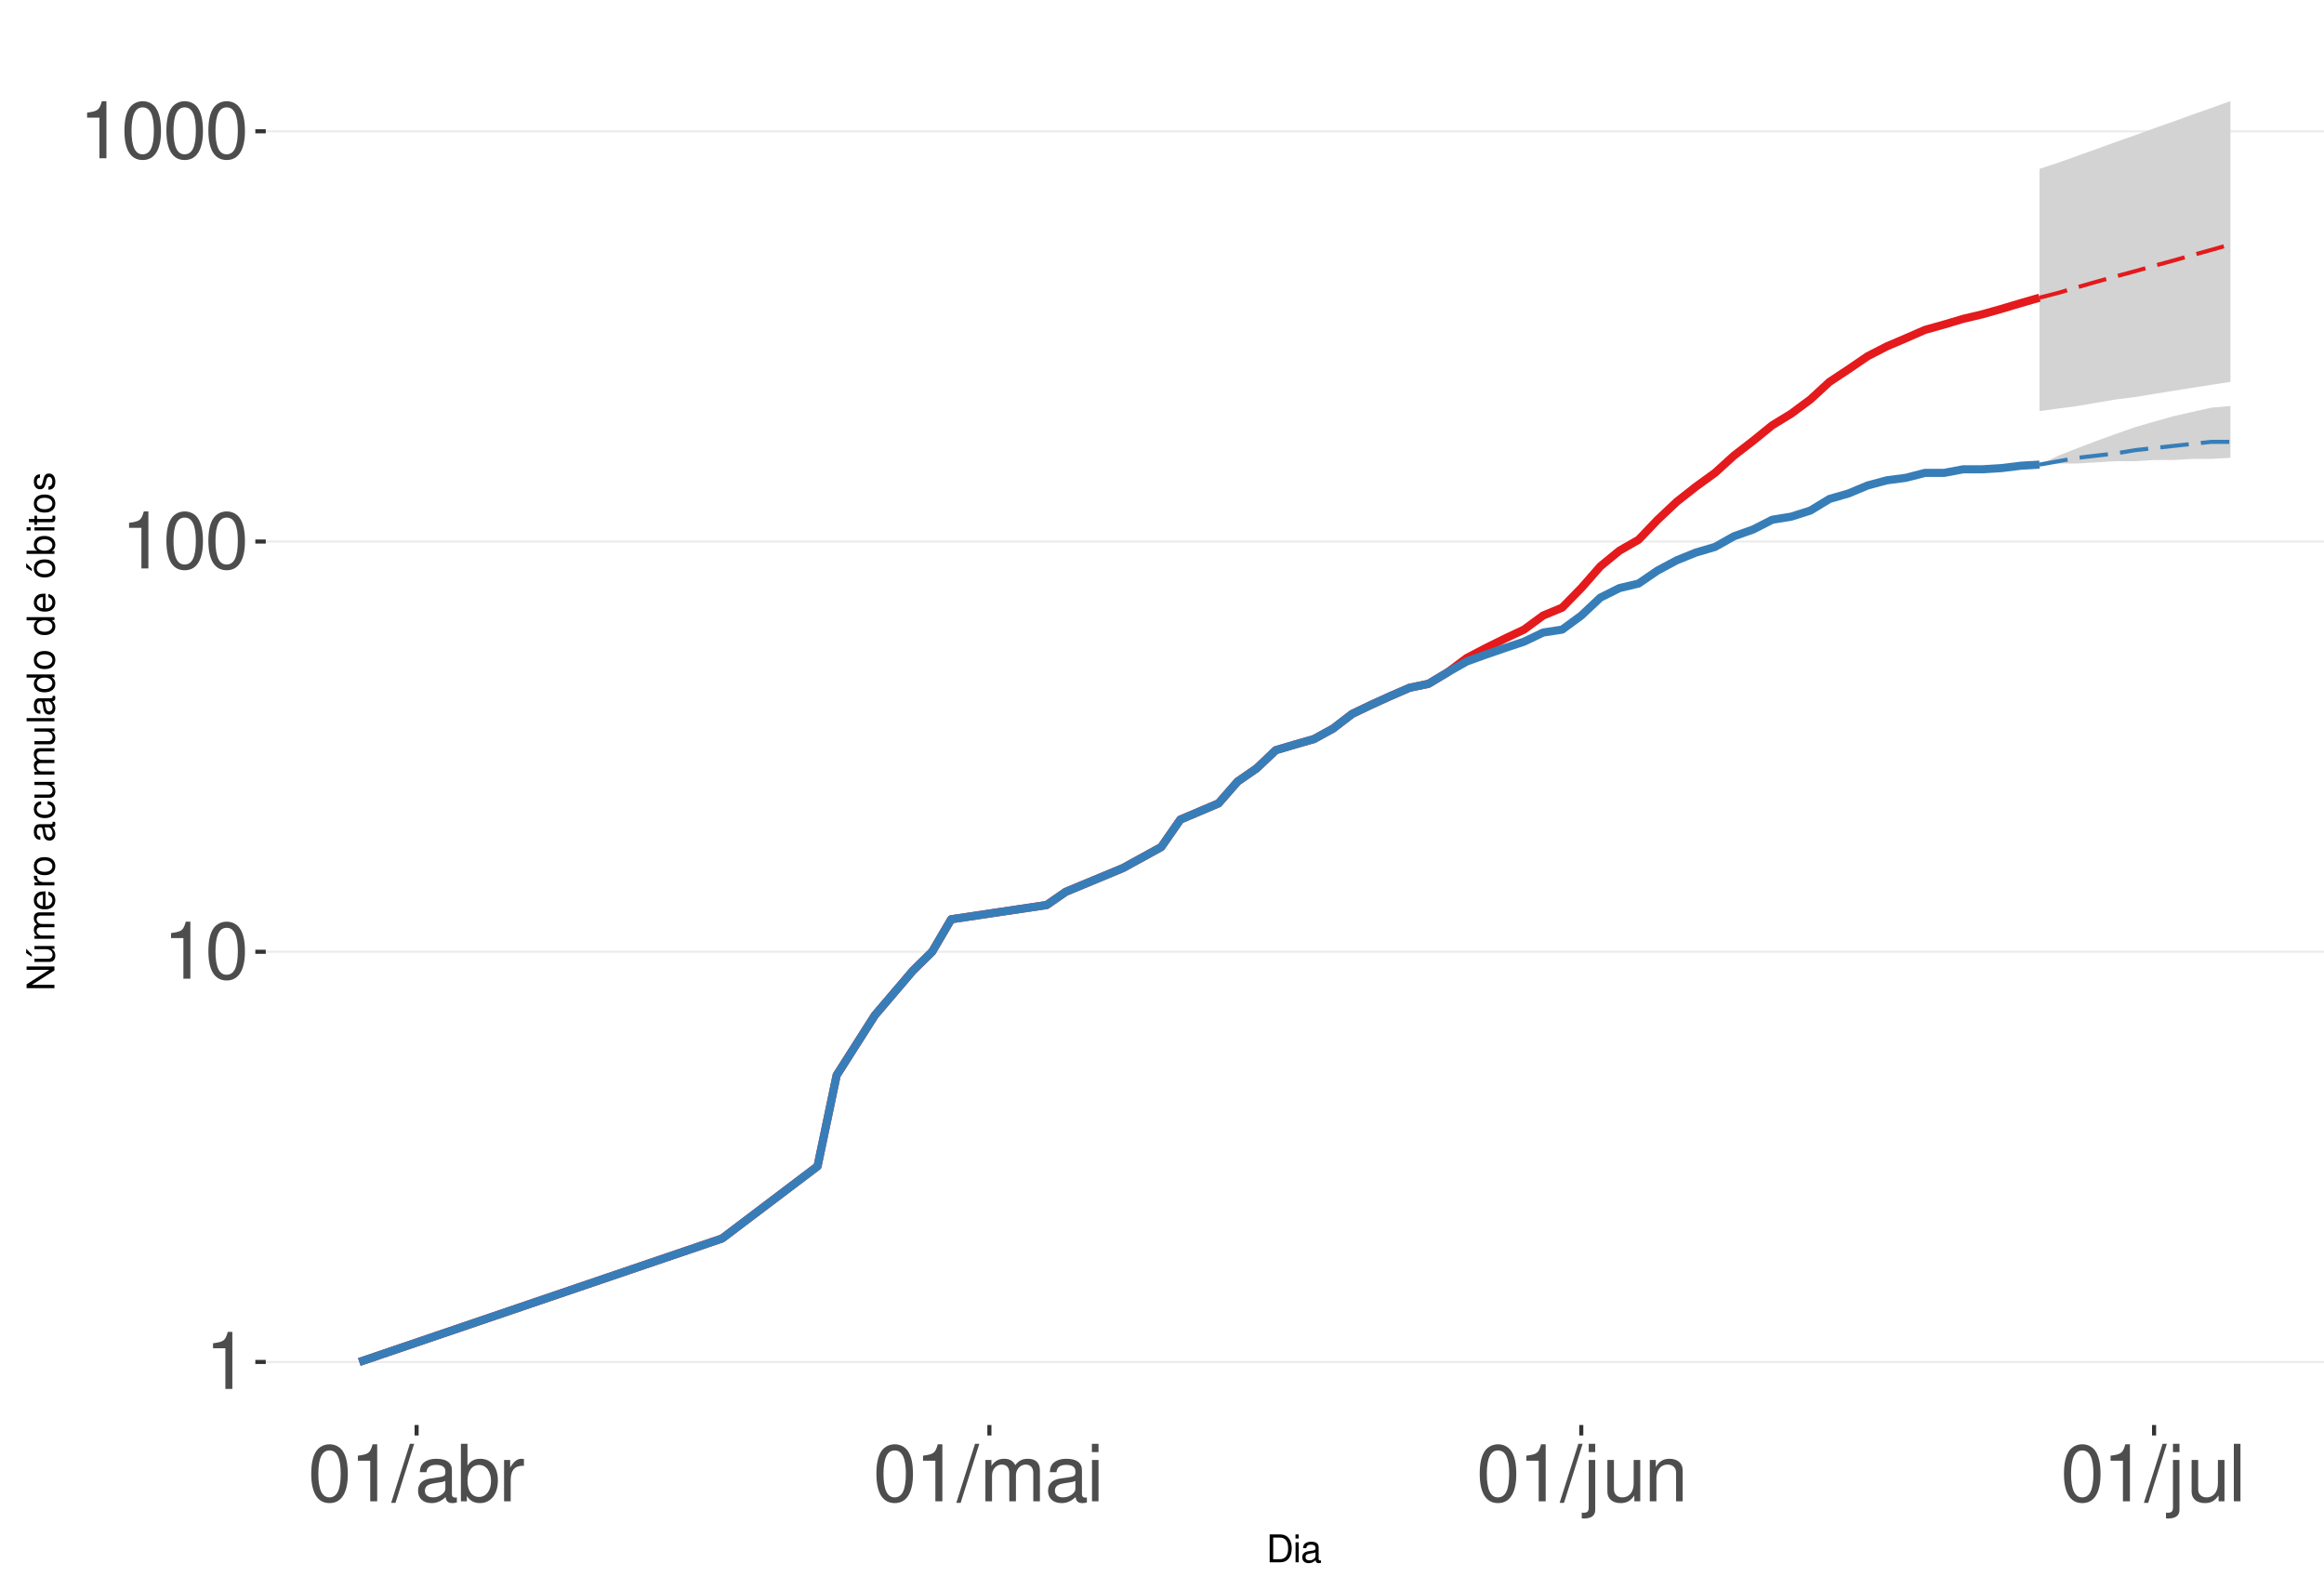
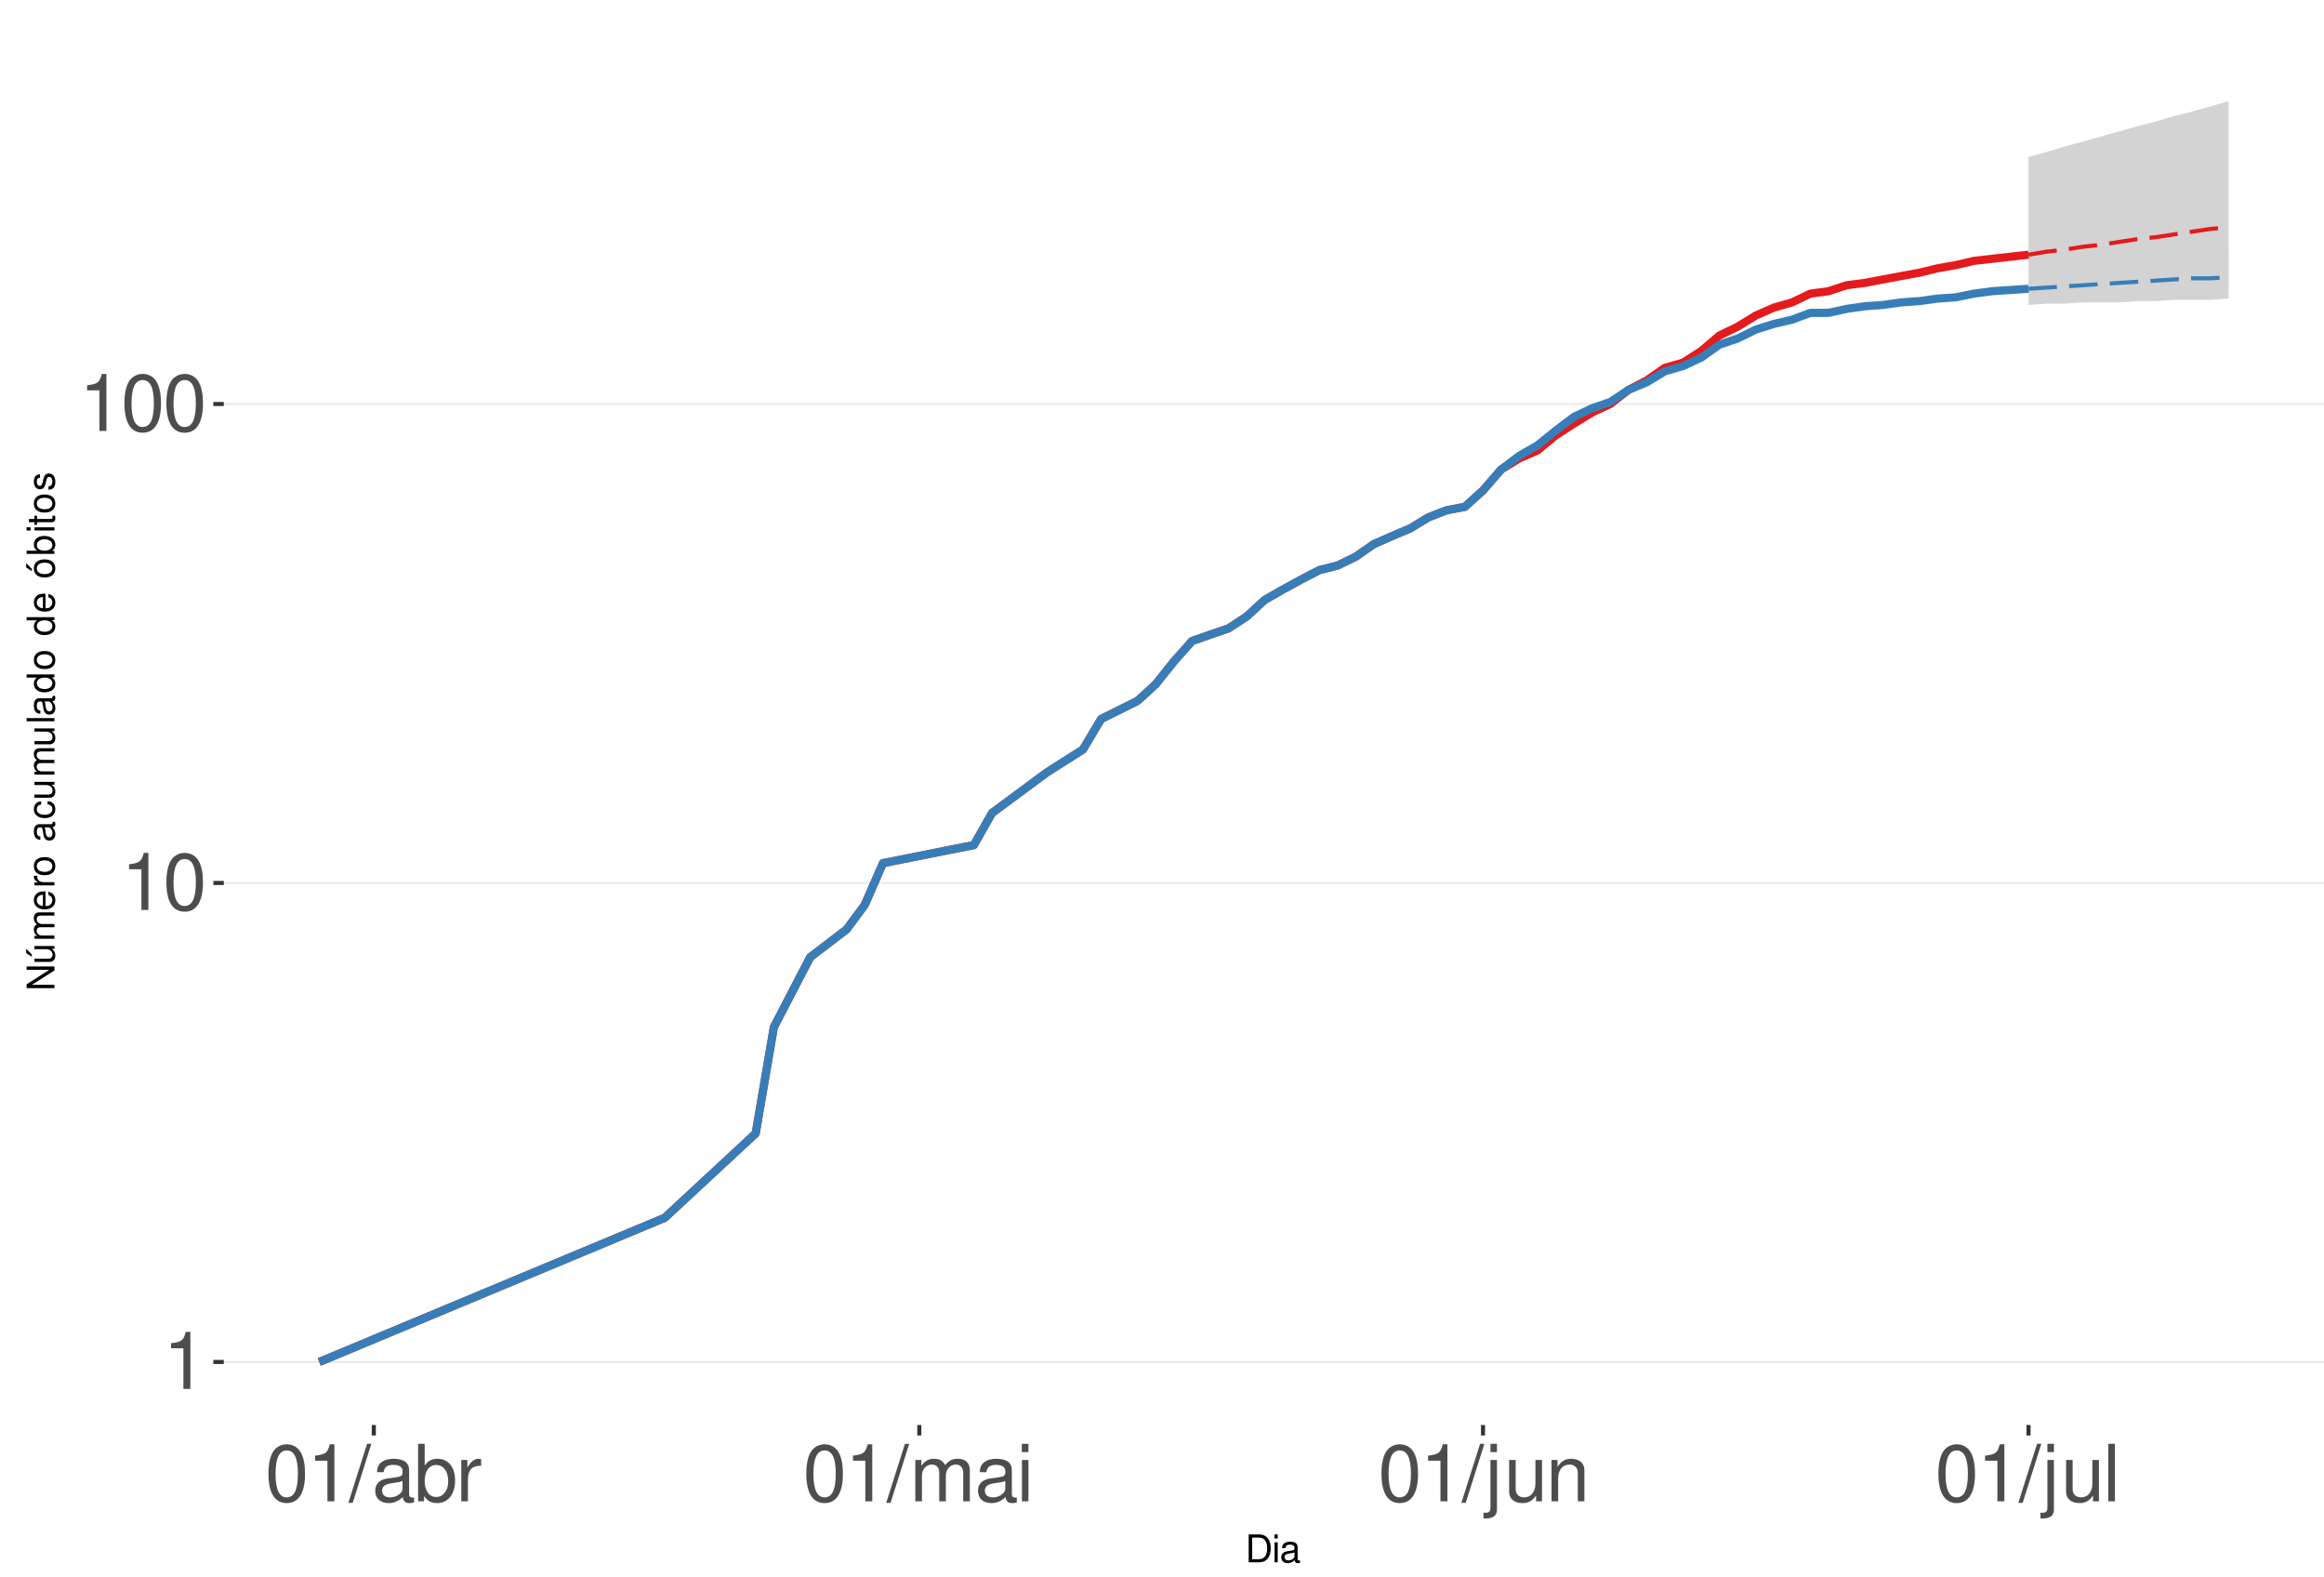
<svg xmlns="http://www.w3.org/2000/svg" xmlns:xlink="http://www.w3.org/1999/xlink" width="609pt" height="413pt" viewBox="0 0 609 413" version="1.1">
  <defs>
    <g>
      <symbol overflow="visible" id="glyph0-0">
        <path style="stroke:none;" d="" />
      </symbol>
      <symbol overflow="visible" id="glyph0-1">
        <path style="stroke:none;" d="M 5.344 -10.641 L 5.344 0 L 7.172 0 L 7.172 -14.938 L 5.969 -14.938 C 5.328 -12.641 4.922 -12.328 2.109 -11.953 L 2.109 -10.641 Z M 5.344 -10.641 " />
      </symbol>
      <symbol overflow="visible" id="glyph0-2">
        <path style="stroke:none;" d="M 5.688 -14.938 C 4.312 -14.938 3.078 -14.312 2.312 -13.297 C 1.359 -11.984 0.891 -10 0.891 -7.234 C 0.891 -2.188 2.547 0.469 5.688 0.469 C 8.781 0.469 10.469 -2.188 10.469 -7.109 C 10.469 -10 10.016 -11.938 9.047 -13.297 C 8.281 -14.328 7.062 -14.938 5.688 -14.938 Z M 5.688 -13.328 C 7.641 -13.328 8.609 -11.312 8.609 -7.266 C 8.609 -3.016 7.656 -1.031 5.641 -1.031 C 3.719 -1.031 2.75 -3.094 2.75 -7.203 C 2.75 -11.312 3.719 -13.328 5.688 -13.328 Z M 5.688 -13.328 " />
      </symbol>
      <symbol overflow="visible" id="glyph0-3">
        <path style="stroke:none;" d="M 4.734 -15.062 L -0.172 0.406 L 0.969 0.406 L 5.859 -15.062 Z M 4.734 -15.062 " />
      </symbol>
      <symbol overflow="visible" id="glyph0-4">
        <path style="stroke:none;" d="M 11.047 -1.016 C 10.859 -0.969 10.781 -0.969 10.672 -0.969 C 10.078 -0.969 9.75 -1.281 9.75 -1.812 L 9.75 -8.188 C 9.75 -10.094 8.344 -11.141 5.688 -11.141 C 4.094 -11.141 2.828 -10.672 2.094 -9.875 C 1.594 -9.312 1.391 -8.703 1.344 -7.625 L 3.078 -7.625 C 3.219 -8.938 4 -9.547 5.625 -9.547 C 7.188 -9.547 8.031 -8.969 8.031 -7.938 L 8.031 -7.484 C 8.016 -6.734 7.641 -6.469 6.234 -6.281 C 3.797 -5.969 3.422 -5.891 2.766 -5.625 C 1.516 -5.078 0.875 -4.125 0.875 -2.734 C 0.875 -0.766 2.234 0.469 4.422 0.469 C 5.781 0.469 6.875 0 8.094 -1.109 C 8.219 0 8.766 0.469 9.875 0.469 C 10.25 0.469 10.469 0.438 11.047 0.297 Z M 8.031 -3.406 C 8.031 -2.828 7.875 -2.484 7.359 -2 C 6.656 -1.359 5.797 -1.031 4.797 -1.031 C 3.453 -1.031 2.672 -1.672 2.672 -2.766 C 2.672 -3.906 3.406 -4.484 5.266 -4.75 C 7.109 -5 7.453 -5.078 8.031 -5.344 Z M 8.031 -3.406 " />
      </symbol>
      <symbol overflow="visible" id="glyph0-5">
        <path style="stroke:none;" d="M 1.109 -15.062 L 1.109 0 L 2.672 0 L 2.672 -1.391 C 3.484 -0.125 4.578 0.469 6.094 0.469 C 8.938 0.469 10.797 -1.859 10.797 -5.453 C 10.797 -8.969 9.047 -11.141 6.172 -11.141 C 4.688 -11.141 3.641 -10.578 2.828 -9.359 L 2.828 -15.062 Z M 5.844 -9.516 C 7.766 -9.516 9 -7.844 9 -5.266 C 9 -2.812 7.719 -1.141 5.844 -1.141 C 4 -1.141 2.828 -2.781 2.828 -5.328 C 2.828 -7.875 4 -9.516 5.844 -9.516 Z M 5.844 -9.516 " />
      </symbol>
      <symbol overflow="visible" id="glyph0-6">
        <path style="stroke:none;" d="M 1.422 -10.828 L 1.422 0 L 3.156 0 L 3.156 -5.625 C 3.188 -8.219 4.25 -9.375 6.625 -9.312 L 6.625 -11.078 C 6.344 -11.109 6.172 -11.141 5.969 -11.141 C 4.859 -11.141 4 -10.469 3.016 -8.859 L 3.016 -10.828 Z M 1.422 -10.828 " />
      </symbol>
      <symbol overflow="visible" id="glyph0-7">
        <path style="stroke:none;" d="M 1.453 -10.828 L 1.453 0 L 3.188 0 L 3.188 -6.797 C 3.188 -8.359 4.312 -9.625 5.719 -9.625 C 7 -9.625 7.719 -8.844 7.719 -7.453 L 7.719 0 L 9.453 0 L 9.453 -6.797 C 9.453 -8.359 10.594 -9.625 12 -9.625 C 13.266 -9.625 14 -8.812 14 -7.453 L 14 0 L 15.734 0 L 15.734 -8.125 C 15.734 -10.062 14.625 -11.141 12.594 -11.141 C 11.156 -11.141 10.281 -10.703 9.281 -9.484 C 8.641 -10.641 7.766 -11.141 6.359 -11.141 C 4.922 -11.141 3.953 -10.594 3.031 -9.297 L 3.031 -10.828 Z M 1.453 -10.828 " />
      </symbol>
      <symbol overflow="visible" id="glyph0-8">
        <path style="stroke:none;" d="M 3.094 -10.828 L 1.391 -10.828 L 1.391 0 L 3.094 0 Z M 3.094 -15.062 L 1.359 -15.062 L 1.359 -12.891 L 3.094 -12.891 Z M 3.094 -15.062 " />
      </symbol>
      <symbol overflow="visible" id="glyph0-9">
        <path style="stroke:none;" d="M 1.453 -10.828 L 1.453 1.562 C 1.453 2.641 1.109 3 0.047 3 C -0.078 3 -0.141 3 -0.375 2.969 L -0.375 4.438 C -0.172 4.484 -0.062 4.5 0.203 4.5 C 2.141 4.5 3.156 3.734 3.156 2.25 L 3.156 -10.828 Z M 3.156 -15.062 L 1.453 -15.062 L 1.453 -12.891 L 3.156 -12.891 Z M 3.156 -15.062 " />
      </symbol>
      <symbol overflow="visible" id="glyph0-10">
        <path style="stroke:none;" d="M 9.953 0 L 9.953 -10.828 L 8.234 -10.828 L 8.234 -4.688 C 8.234 -2.484 7.078 -1.031 5.281 -1.031 C 3.922 -1.031 3.062 -1.859 3.062 -3.156 L 3.062 -10.828 L 1.344 -10.828 L 1.344 -2.484 C 1.344 -0.688 2.688 0.469 4.797 0.469 C 6.375 0.469 7.391 -0.078 8.406 -1.516 L 8.406 0 Z M 9.953 0 " />
      </symbol>
      <symbol overflow="visible" id="glyph0-11">
        <path style="stroke:none;" d="M 1.453 -10.828 L 1.453 0 L 3.188 0 L 3.188 -5.969 C 3.188 -8.188 4.344 -9.625 6.109 -9.625 C 7.484 -9.625 8.344 -8.797 8.344 -7.5 L 8.344 0 L 10.062 0 L 10.062 -8.188 C 10.062 -9.984 8.719 -11.141 6.625 -11.141 C 5.016 -11.141 3.984 -10.516 3.031 -9 L 3.031 -10.828 Z M 1.453 -10.828 " />
      </symbol>
      <symbol overflow="visible" id="glyph0-12">
        <path style="stroke:none;" d="M 3.141 -15.062 L 1.406 -15.062 L 1.406 0 L 3.141 0 Z M 3.141 -15.062 " />
      </symbol>
      <symbol overflow="visible" id="glyph1-0">
        <path style="stroke:none;" d="" />
      </symbol>
      <symbol overflow="visible" id="glyph1-1">
        <path style="stroke:none;" d="M 0.891 0 L 3.703 0 C 5.547 0 6.672 -1.375 6.672 -3.656 C 6.672 -5.906 5.547 -7.297 3.703 -7.297 L 0.891 -7.297 Z M 1.812 -0.812 L 1.812 -6.469 L 3.547 -6.469 C 4.984 -6.469 5.734 -5.5 5.734 -3.641 C 5.734 -1.797 4.984 -0.812 3.547 -0.812 Z M 1.812 -0.812 " />
      </symbol>
      <symbol overflow="visible" id="glyph1-2">
        <path style="stroke:none;" d="M 1.5 -5.234 L 0.672 -5.234 L 0.672 0 L 1.5 0 Z M 1.5 -7.297 L 0.656 -7.297 L 0.656 -6.234 L 1.5 -6.234 Z M 1.5 -7.297 " />
      </symbol>
      <symbol overflow="visible" id="glyph1-3">
        <path style="stroke:none;" d="M 5.344 -0.484 C 5.266 -0.469 5.219 -0.469 5.172 -0.469 C 4.875 -0.469 4.719 -0.625 4.719 -0.875 L 4.719 -3.953 C 4.719 -4.891 4.047 -5.391 2.75 -5.391 C 1.984 -5.391 1.375 -5.172 1.016 -4.781 C 0.766 -4.516 0.672 -4.203 0.656 -3.688 L 1.484 -3.688 C 1.562 -4.328 1.938 -4.625 2.719 -4.625 C 3.484 -4.625 3.891 -4.344 3.891 -3.844 L 3.891 -3.625 C 3.875 -3.266 3.703 -3.125 3.016 -3.047 C 1.844 -2.891 1.656 -2.844 1.344 -2.719 C 0.734 -2.453 0.422 -2 0.422 -1.312 C 0.422 -0.375 1.078 0.234 2.141 0.234 C 2.797 0.234 3.328 0 3.922 -0.547 C 3.984 0 4.234 0.234 4.781 0.234 C 4.953 0.234 5.062 0.203 5.344 0.141 Z M 3.891 -1.656 C 3.891 -1.375 3.812 -1.203 3.562 -0.969 C 3.219 -0.656 2.812 -0.5 2.312 -0.5 C 1.672 -0.5 1.297 -0.812 1.297 -1.344 C 1.297 -1.891 1.656 -2.172 2.547 -2.297 C 3.438 -2.422 3.609 -2.453 3.891 -2.594 Z M 3.891 -1.656 " />
      </symbol>
      <symbol overflow="visible" id="glyph2-0">
        <path style="stroke:none;" d="" />
      </symbol>
      <symbol overflow="visible" id="glyph2-1">
        <path style="stroke:none;" d="M -7.297 -6.453 L -7.297 -5.578 L -1.328 -5.578 L -7.297 -1.766 L -7.297 -0.766 L 0 -0.766 L 0 -1.641 L -5.906 -1.641 L 0 -5.406 L 0 -6.453 Z M -7.297 -6.453 " />
      </symbol>
      <symbol overflow="visible" id="glyph2-2">
        <path style="stroke:none;" d="M 0 -4.812 L -5.234 -4.812 L -5.234 -3.984 L -2.266 -3.984 C -1.203 -3.984 -0.5 -3.438 -0.5 -2.562 C -0.5 -1.906 -0.906 -1.484 -1.531 -1.484 L -5.234 -1.484 L -5.234 -0.656 L -1.203 -0.656 C -0.328 -0.656 0.234 -1.297 0.234 -2.312 C 0.234 -3.094 -0.047 -3.578 -0.734 -4.062 L 0 -4.062 Z M -7.406 -2.953 L -5.922 -2 L -5.922 -2.594 L -7.406 -4.094 Z M -7.406 -2.953 " />
      </symbol>
      <symbol overflow="visible" id="glyph2-3">
        <path style="stroke:none;" d="M -5.234 -0.703 L 0 -0.703 L 0 -1.547 L -3.297 -1.547 C -4.047 -1.547 -4.656 -2.094 -4.656 -2.766 C -4.656 -3.391 -4.281 -3.734 -3.609 -3.734 L 0 -3.734 L 0 -4.578 L -3.297 -4.578 C -4.047 -4.578 -4.656 -5.125 -4.656 -5.812 C -4.656 -6.422 -4.266 -6.781 -3.609 -6.781 L 0 -6.781 L 0 -7.625 L -3.938 -7.625 C -4.875 -7.625 -5.391 -7.078 -5.391 -6.094 C -5.391 -5.406 -5.188 -4.984 -4.594 -4.484 C -5.156 -4.188 -5.391 -3.766 -5.391 -3.078 C -5.391 -2.375 -5.125 -1.906 -4.5 -1.469 L -5.234 -1.469 Z M -5.234 -0.703 " />
      </symbol>
      <symbol overflow="visible" id="glyph2-4">
        <path style="stroke:none;" d="M -2.344 -5.125 C -3.141 -5.125 -3.625 -5.062 -4.016 -4.922 C -4.875 -4.578 -5.391 -3.781 -5.391 -2.797 C -5.391 -1.344 -4.281 -0.406 -2.547 -0.406 C -0.812 -0.406 0.234 -1.297 0.234 -2.781 C 0.234 -3.984 -0.453 -4.812 -1.594 -5.016 L -1.594 -4.188 C -0.906 -3.953 -0.547 -3.484 -0.547 -2.812 C -0.547 -2.281 -0.781 -1.828 -1.219 -1.547 C -1.516 -1.344 -1.812 -1.281 -2.344 -1.266 Z M -3.016 -1.297 C -3.984 -1.359 -4.625 -1.953 -4.625 -2.797 C -4.625 -3.641 -3.953 -4.234 -3.016 -4.234 Z M -3.016 -1.297 " />
      </symbol>
      <symbol overflow="visible" id="glyph2-5">
        <path style="stroke:none;" d="M -5.234 -0.688 L 0 -0.688 L 0 -1.531 L -2.719 -1.531 C -3.984 -1.547 -4.547 -2.062 -4.516 -3.203 L -5.359 -3.203 C -5.375 -3.062 -5.391 -2.984 -5.391 -2.891 C -5.391 -2.344 -5.062 -1.938 -4.297 -1.453 L -5.234 -1.453 Z M -5.234 -0.688 " />
      </symbol>
      <symbol overflow="visible" id="glyph2-6">
        <path style="stroke:none;" d="M -5.391 -2.719 C -5.391 -1.234 -4.344 -0.359 -2.578 -0.359 C -0.812 -0.359 0.234 -1.234 0.234 -2.734 C 0.234 -4.203 -0.812 -5.094 -2.547 -5.094 C -4.359 -5.094 -5.391 -4.234 -5.391 -2.719 Z M -4.625 -2.734 C -4.625 -3.672 -3.844 -4.234 -2.547 -4.234 C -1.312 -4.234 -0.547 -3.656 -0.547 -2.734 C -0.547 -1.797 -1.312 -1.234 -2.578 -1.234 C -3.844 -1.234 -4.625 -1.797 -4.625 -2.734 Z M -4.625 -2.734 " />
      </symbol>
      <symbol overflow="visible" id="glyph2-7">
        <path style="stroke:none;" d="" />
      </symbol>
      <symbol overflow="visible" id="glyph2-8">
        <path style="stroke:none;" d="M -0.484 -5.344 C -0.469 -5.266 -0.469 -5.219 -0.469 -5.172 C -0.469 -4.875 -0.625 -4.719 -0.875 -4.719 L -3.953 -4.719 C -4.891 -4.719 -5.391 -4.047 -5.391 -2.75 C -5.391 -1.984 -5.172 -1.375 -4.781 -1.016 C -4.516 -0.766 -4.203 -0.672 -3.688 -0.656 L -3.688 -1.484 C -4.328 -1.562 -4.625 -1.938 -4.625 -2.719 C -4.625 -3.484 -4.344 -3.891 -3.844 -3.891 L -3.625 -3.891 C -3.266 -3.875 -3.125 -3.703 -3.047 -3.016 C -2.891 -1.844 -2.844 -1.656 -2.719 -1.344 C -2.453 -0.734 -2 -0.422 -1.312 -0.422 C -0.375 -0.422 0.234 -1.078 0.234 -2.141 C 0.234 -2.797 0 -3.328 -0.547 -3.922 C 0 -3.984 0.234 -4.234 0.234 -4.781 C 0.234 -4.953 0.203 -5.062 0.141 -5.344 Z M -1.656 -3.891 C -1.375 -3.891 -1.203 -3.812 -0.969 -3.562 C -0.656 -3.219 -0.5 -2.812 -0.5 -2.312 C -0.5 -1.672 -0.812 -1.297 -1.344 -1.297 C -1.891 -1.297 -2.172 -1.656 -2.297 -2.547 C -2.422 -3.438 -2.453 -3.609 -2.594 -3.891 Z M -1.656 -3.891 " />
      </symbol>
      <symbol overflow="visible" id="glyph2-9">
        <path style="stroke:none;" d="M -3.484 -4.703 C -3.984 -4.672 -4.312 -4.562 -4.609 -4.359 C -5.094 -4 -5.391 -3.375 -5.391 -2.641 C -5.391 -1.219 -4.266 -0.312 -2.531 -0.312 C -0.844 -0.312 0.234 -1.203 0.234 -2.625 C 0.234 -3.875 -0.516 -4.672 -1.797 -4.766 L -1.797 -3.938 C -0.953 -3.797 -0.547 -3.359 -0.547 -2.656 C -0.547 -1.734 -1.297 -1.188 -2.531 -1.188 C -3.844 -1.188 -4.625 -1.719 -4.625 -2.625 C -4.625 -3.328 -4.203 -3.766 -3.484 -3.875 Z M -3.484 -4.703 " />
      </symbol>
      <symbol overflow="visible" id="glyph2-10">
        <path style="stroke:none;" d="M 0 -4.812 L -5.234 -4.812 L -5.234 -3.984 L -2.266 -3.984 C -1.203 -3.984 -0.5 -3.438 -0.5 -2.562 C -0.5 -1.906 -0.906 -1.484 -1.531 -1.484 L -5.234 -1.484 L -5.234 -0.656 L -1.203 -0.656 C -0.328 -0.656 0.234 -1.297 0.234 -2.312 C 0.234 -3.094 -0.047 -3.578 -0.734 -4.062 L 0 -4.062 Z M 0 -4.812 " />
      </symbol>
      <symbol overflow="visible" id="glyph2-11">
        <path style="stroke:none;" d="M -7.297 -1.516 L -7.297 -0.688 L 0 -0.688 L 0 -1.516 Z M -7.297 -1.516 " />
      </symbol>
      <symbol overflow="visible" id="glyph2-12">
        <path style="stroke:none;" d="M -7.297 -4.953 L -7.297 -4.125 L -4.578 -4.125 C -5.109 -3.766 -5.391 -3.203 -5.391 -2.516 C -5.391 -1.156 -4.297 -0.266 -2.625 -0.266 C -0.859 -0.266 0.234 -1.125 0.234 -2.547 C 0.234 -3.266 -0.047 -3.766 -0.688 -4.203 L 0 -4.203 L 0 -4.953 Z M -4.609 -2.656 C -4.609 -3.547 -3.812 -4.125 -2.562 -4.125 C -1.344 -4.125 -0.547 -3.547 -0.547 -2.656 C -0.547 -1.734 -1.359 -1.125 -2.578 -1.125 C -3.797 -1.125 -4.609 -1.734 -4.609 -2.656 Z M -4.609 -2.656 " />
      </symbol>
      <symbol overflow="visible" id="glyph2-13">
        <path style="stroke:none;" d="M -5.391 -2.719 C -5.391 -1.234 -4.344 -0.359 -2.578 -0.359 C -0.812 -0.359 0.234 -1.234 0.234 -2.734 C 0.234 -4.203 -0.812 -5.094 -2.547 -5.094 C -4.359 -5.094 -5.391 -4.234 -5.391 -2.719 Z M -4.625 -2.734 C -4.625 -3.672 -3.844 -4.234 -2.547 -4.234 C -1.312 -4.234 -0.547 -3.656 -0.547 -2.734 C -0.547 -1.797 -1.312 -1.234 -2.578 -1.234 C -3.844 -1.234 -4.625 -1.797 -4.625 -2.734 Z M -7.406 -2.984 L -5.922 -2.016 L -5.922 -2.625 L -7.406 -4.109 Z M -7.406 -2.984 " />
      </symbol>
      <symbol overflow="visible" id="glyph2-14">
        <path style="stroke:none;" d="M -7.297 -0.547 L 0 -0.547 L 0 -1.297 L -0.672 -1.297 C -0.062 -1.688 0.234 -2.219 0.234 -2.953 C 0.234 -4.328 -0.906 -5.234 -2.641 -5.234 C -4.344 -5.234 -5.391 -4.375 -5.391 -2.984 C -5.391 -2.266 -5.125 -1.766 -4.531 -1.375 L -7.297 -1.375 Z M -4.609 -2.828 C -4.609 -3.766 -3.797 -4.359 -2.547 -4.359 C -1.359 -4.359 -0.547 -3.734 -0.547 -2.828 C -0.547 -1.938 -1.344 -1.375 -2.578 -1.375 C -3.812 -1.375 -4.609 -1.938 -4.609 -2.828 Z M -4.609 -2.828 " />
      </symbol>
      <symbol overflow="visible" id="glyph2-15">
        <path style="stroke:none;" d="M -5.234 -1.5 L -5.234 -0.672 L 0 -0.672 L 0 -1.5 Z M -7.297 -1.5 L -7.297 -0.656 L -6.234 -0.656 L -6.234 -1.5 Z M -7.297 -1.5 " />
      </symbol>
      <symbol overflow="visible" id="glyph2-16">
        <path style="stroke:none;" d="M -5.234 -2.547 L -5.234 -1.688 L -6.688 -1.688 L -6.688 -0.844 L -5.234 -0.844 L -5.234 -0.141 L -4.562 -0.141 L -4.562 -0.844 L -0.594 -0.844 C -0.062 -0.844 0.234 -1.203 0.234 -1.859 C 0.234 -2.078 0.203 -2.266 0.156 -2.547 L -0.547 -2.547 C -0.516 -2.422 -0.5 -2.312 -0.5 -2.141 C -0.5 -1.781 -0.594 -1.688 -0.969 -1.688 L -4.562 -1.688 L -4.562 -2.547 Z M -5.234 -2.547 " />
      </symbol>
      <symbol overflow="visible" id="glyph2-17">
        <path style="stroke:none;" d="M -3.781 -4.375 C -4.812 -4.375 -5.391 -3.688 -5.391 -2.484 C -5.391 -1.266 -4.766 -0.469 -3.797 -0.469 C -2.969 -0.469 -2.578 -0.891 -2.281 -2.125 L -2.094 -2.906 C -1.953 -3.484 -1.734 -3.719 -1.375 -3.719 C -0.875 -3.719 -0.547 -3.234 -0.547 -2.5 C -0.547 -2.047 -0.672 -1.672 -0.891 -1.453 C -1.047 -1.328 -1.188 -1.266 -1.562 -1.219 L -1.562 -0.344 C -0.344 -0.375 0.234 -1.062 0.234 -2.438 C 0.234 -3.75 -0.422 -4.594 -1.438 -4.594 C -2.203 -4.594 -2.641 -4.156 -2.891 -3.109 L -3.078 -2.312 C -3.234 -1.625 -3.453 -1.344 -3.828 -1.344 C -4.312 -1.344 -4.625 -1.766 -4.625 -2.453 C -4.625 -3.125 -4.328 -3.484 -3.781 -3.5 Z M -3.781 -4.375 " />
      </symbol>
    </g>
    <clipPath id="clip1">
-       <path d="M 69.645 9.961 L 609 9.961 L 609 373.328 L 69.645 373.328 Z M 69.645 9.961 " />
+       <path d="M 58.645 9.961 L 609 9.961 L 609 373.328 L 58.645 373.328 Z M 58.645 9.961 " />
    </clipPath>
    <clipPath id="clip2">
-       <path d="M 69.645 356 L 609 356 L 609 358 L 69.645 358 Z M 69.645 356 " />
+       <path d="M 58.645 356 L 609 356 L 609 358 L 58.645 358 Z M 58.645 356 " />
    </clipPath>
    <clipPath id="clip3">
-       <path d="M 69.645 249 L 609 249 L 609 250 L 69.645 250 Z M 69.645 249 " />
+       <path d="M 58.645 231 L 609 231 L 609 232 L 58.645 232 Z M 58.645 231 " />
    </clipPath>
    <clipPath id="clip4">
-       <path d="M 69.645 141 L 609 141 L 609 143 L 69.645 143 Z M 69.645 141 " />
-     </clipPath>
-     <clipPath id="clip5">
-       <path d="M 69.645 34 L 609 34 L 609 35 L 69.645 35 Z M 69.645 34 " />
+       <path d="M 58.645 105 L 609 105 L 609 107 L 58.645 107 Z M 58.645 105 " />
    </clipPath>
  </defs>
  <g id="surface255">
    <rect x="0" y="0" width="609" height="413" style="fill:rgb(100%,100%,100%);fill-opacity:1;stroke:none;" />
    <rect x="0" y="0" width="609" height="413" style="fill:rgb(100%,100%,100%);fill-opacity:1;stroke:none;" />
    <path style="fill:none;stroke-width:1.067;stroke-linecap:round;stroke-linejoin:round;stroke:rgb(100%,100%,100%);stroke-opacity:1;stroke-miterlimit:10;" d="M 0 413 L 609 413 L 609 0 L 0 0 Z M 0 413 " />
    <g clip-path="url(#clip1)" clip-rule="nonzero">
-       <path style=" stroke:none;fill-rule:nonzero;fill:rgb(100%,100%,100%);fill-opacity:1;" d="M 69.645 373.328 L 609 373.328 L 609 9.961 L 69.645 9.961 Z M 69.645 373.328 " />
+       <path style=" stroke:none;fill-rule:nonzero;fill:rgb(100%,100%,100%);fill-opacity:1;" d="M 58.645 373.328 L 609 373.328 L 609 9.961 L 58.645 9.961 Z M 58.645 373.328 " />
    </g>
    <g clip-path="url(#clip2)" clip-rule="nonzero">
-       <path style="fill:none;stroke-width:0.533;stroke-linecap:butt;stroke-linejoin:round;stroke:rgb(92.157%,92.157%,92.157%);stroke-opacity:1;stroke-miterlimit:10;" d="M 69.645 356.812 L 609 356.812 " />
+       <path style="fill:none;stroke-width:0.533;stroke-linecap:butt;stroke-linejoin:round;stroke:rgb(92.157%,92.157%,92.157%);stroke-opacity:1;stroke-miterlimit:10;" d="M 58.645 356.812 L 609 356.812 " />
    </g>
    <g clip-path="url(#clip3)" clip-rule="nonzero">
-       <path style="fill:none;stroke-width:0.533;stroke-linecap:butt;stroke-linejoin:round;stroke:rgb(92.157%,92.157%,92.157%);stroke-opacity:1;stroke-miterlimit:10;" d="M 69.645 249.344 L 609 249.344 " />
+       <path style="fill:none;stroke-width:0.533;stroke-linecap:butt;stroke-linejoin:round;stroke:rgb(92.157%,92.157%,92.157%);stroke-opacity:1;stroke-miterlimit:10;" d="M 58.645 231.328 L 609 231.328 " />
    </g>
    <g clip-path="url(#clip4)" clip-rule="nonzero">
-       <path style="fill:none;stroke-width:0.533;stroke-linecap:butt;stroke-linejoin:round;stroke:rgb(92.157%,92.157%,92.157%);stroke-opacity:1;stroke-miterlimit:10;" d="M 69.645 141.871 L 609 141.871 " />
-     </g>
-     <g clip-path="url(#clip5)" clip-rule="nonzero">
-       <path style="fill:none;stroke-width:0.533;stroke-linecap:butt;stroke-linejoin:round;stroke:rgb(92.157%,92.157%,92.157%);stroke-opacity:1;stroke-miterlimit:10;" d="M 69.645 34.402 L 609 34.402 " />
-     </g>
-     <path style=" stroke:none;fill-rule:nonzero;fill:rgb(82.745%,82.745%,82.745%);fill-opacity:1;" d="M 534.449 44.238 L 539.453 42.594 L 544.457 40.793 L 549.461 39.008 L 554.465 37.191 L 559.469 35.441 L 564.469 33.613 L 569.473 31.859 L 574.477 30.039 L 579.48 28.285 L 584.484 26.48 L 584.484 100.047 L 579.48 100.816 L 574.477 101.598 L 569.473 102.391 L 564.469 103.199 L 559.469 104.023 L 554.465 104.648 L 549.461 105.496 L 544.457 106.363 L 539.453 107.02 L 534.449 107.691 Z M 534.449 44.238 " />
-     <path style=" stroke:none;fill-rule:nonzero;fill:rgb(82.745%,82.745%,82.745%);fill-opacity:1;" d="M 534.449 121.719 L 539.453 119.355 L 544.457 117.383 L 549.461 115.488 L 554.465 113.668 L 559.469 111.914 L 564.469 110.465 L 569.473 109.055 L 574.477 107.914 L 579.48 106.801 L 584.484 106.363 L 584.484 119.934 L 579.48 120.227 L 574.477 120.227 L 569.473 120.523 L 564.469 120.523 L 559.469 120.82 L 554.465 120.82 L 549.461 121.117 L 544.457 121.418 L 539.453 121.418 Z M 534.449 121.719 " />
-     <path style="fill:none;stroke-width:2.134;stroke-linecap:butt;stroke-linejoin:round;stroke:rgb(89.412%,10.196%,10.98%);stroke-opacity:1;stroke-miterlimit:10;" d="M 94.16 356.812 L 189.223 324.461 L 214.238 305.535 L 219.242 281.695 L 229.25 265.988 L 239.258 254.258 L 244.262 249.344 L 249.262 240.832 L 274.281 237.098 L 279.281 233.637 L 294.293 227.406 L 304.301 221.906 L 309.305 214.715 L 319.309 210.469 L 324.312 204.746 L 329.316 201.285 L 334.32 196.535 L 339.324 195.055 L 344.324 193.617 L 349.328 190.871 L 354.332 187.031 L 359.336 184.637 L 364.34 182.363 L 369.344 180.191 L 374.344 179.141 L 379.348 176.129 L 384.352 172.395 L 389.355 169.773 L 394.359 167.297 L 399.363 164.941 L 404.367 161.266 L 409.367 159.191 L 414.371 154.07 L 419.375 148.371 L 424.379 144.266 L 429.383 141.406 L 434.387 136.168 L 439.387 131.457 L 444.391 127.52 L 449.395 123.891 L 454.398 119.355 L 459.402 115.488 L 464.406 111.426 L 469.406 108.367 L 474.41 104.648 L 479.414 100.047 L 484.418 96.738 L 489.422 93.32 L 494.426 90.75 L 499.43 88.617 L 504.43 86.43 L 509.434 85.027 L 514.438 83.535 L 519.441 82.348 L 524.445 80.934 L 529.449 79.441 L 534.449 77.992 " />
-     <path style="fill:none;stroke-width:1.067;stroke-linecap:butt;stroke-linejoin:round;stroke:rgb(89.412%,10.196%,10.98%);stroke-opacity:1;stroke-dasharray:7.469,3.201;stroke-miterlimit:10;" d="M 534.449 77.992 L 539.453 76.703 L 544.457 75.227 L 549.461 73.793 L 554.465 72.402 L 559.469 71.055 L 564.469 69.641 L 569.473 68.273 L 574.477 66.848 L 579.48 65.465 L 584.484 64.035 " />
-     <path style="fill:none;stroke-width:2.134;stroke-linecap:butt;stroke-linejoin:round;stroke:rgb(21.569%,49.412%,72.157%);stroke-opacity:1;stroke-miterlimit:10;" d="M 94.16 356.812 L 189.223 324.461 L 214.238 305.535 L 219.242 281.695 L 229.25 265.988 L 239.258 254.258 L 244.262 249.344 L 249.262 240.832 L 274.281 237.098 L 279.281 233.637 L 294.293 227.406 L 304.301 221.906 L 309.305 214.715 L 319.309 210.469 L 324.312 204.746 L 329.316 201.285 L 334.32 196.535 L 339.324 195.055 L 344.324 193.617 L 349.328 190.871 L 354.332 187.031 L 359.336 184.637 L 364.34 182.363 L 369.344 180.191 L 374.344 179.141 L 379.348 176.129 L 384.352 173.301 L 389.355 171.504 L 394.359 169.773 L 399.363 168.109 L 404.367 165.715 L 409.367 164.941 L 414.371 161.266 L 419.375 156.562 L 424.379 154.07 L 429.383 152.875 L 434.387 149.457 L 439.387 146.789 L 444.391 144.762 L 449.395 143.293 L 454.398 140.492 L 459.402 138.715 L 464.406 136.168 L 469.406 135.348 L 474.41 133.754 L 479.414 130.715 L 484.418 129.27 L 489.422 127.18 L 494.426 125.836 L 499.43 125.18 L 504.43 123.891 L 509.434 123.891 L 514.438 122.949 L 519.441 122.949 L 524.445 122.637 L 529.449 122.023 L 534.449 121.719 " />
-     <path style="fill:none;stroke-width:1.067;stroke-linecap:butt;stroke-linejoin:round;stroke:rgb(21.569%,49.412%,72.157%);stroke-opacity:1;stroke-dasharray:7.469,3.201;stroke-miterlimit:10;" d="M 534.449 121.719 L 539.453 120.82 L 544.457 119.934 L 549.461 119.355 L 554.465 118.781 L 559.469 117.938 L 564.469 117.383 L 569.473 116.832 L 574.477 116.289 L 579.48 115.754 L 584.484 115.754 " />
-     <g style="fill:rgb(30.196%,30.196%,30.196%);fill-opacity:1;">
-       <use xlink:href="#glyph0-1" x="53.715" y="363.866" />
-     </g>
-     <g style="fill:rgb(30.196%,30.196%,30.196%);fill-opacity:1;">
-       <use xlink:href="#glyph0-1" x="42.715" y="256.397" />
-       <use xlink:href="#glyph0-2" x="53.715" y="256.397" />
-     </g>
-     <g style="fill:rgb(30.196%,30.196%,30.196%);fill-opacity:1;">
-       <use xlink:href="#glyph0-1" x="31.715" y="148.925" />
-       <use xlink:href="#glyph0-2" x="42.715" y="148.925" />
-       <use xlink:href="#glyph0-2" x="53.715" y="148.925" />
-     </g>
-     <g style="fill:rgb(30.196%,30.196%,30.196%);fill-opacity:1;">
-       <use xlink:href="#glyph0-1" x="20.715" y="41.456" />
-       <use xlink:href="#glyph0-2" x="31.715" y="41.456" />
-       <use xlink:href="#glyph0-2" x="42.715" y="41.456" />
-       <use xlink:href="#glyph0-2" x="53.715" y="41.456" />
-     </g>
-     <path style="fill:none;stroke-width:1.067;stroke-linecap:butt;stroke-linejoin:round;stroke:rgb(20%,20%,20%);stroke-opacity:1;stroke-miterlimit:10;" d="M 66.906 356.812 L 69.645 356.812 " />
-     <path style="fill:none;stroke-width:1.067;stroke-linecap:butt;stroke-linejoin:round;stroke:rgb(20%,20%,20%);stroke-opacity:1;stroke-miterlimit:10;" d="M 66.906 249.344 L 69.645 249.344 " />
-     <path style="fill:none;stroke-width:1.067;stroke-linecap:butt;stroke-linejoin:round;stroke:rgb(20%,20%,20%);stroke-opacity:1;stroke-miterlimit:10;" d="M 66.906 141.871 L 69.645 141.871 " />
-     <path style="fill:none;stroke-width:1.067;stroke-linecap:butt;stroke-linejoin:round;stroke:rgb(20%,20%,20%);stroke-opacity:1;stroke-miterlimit:10;" d="M 66.906 34.402 L 69.645 34.402 " />
-     <path style="fill:none;stroke-width:1.067;stroke-linecap:butt;stroke-linejoin:round;stroke:rgb(20%,20%,20%);stroke-opacity:1;stroke-miterlimit:10;" d="M 109.172 376.07 L 109.172 373.328 " />
-     <path style="fill:none;stroke-width:1.067;stroke-linecap:butt;stroke-linejoin:round;stroke:rgb(20%,20%,20%);stroke-opacity:1;stroke-miterlimit:10;" d="M 259.27 376.07 L 259.27 373.328 " />
-     <path style="fill:none;stroke-width:1.067;stroke-linecap:butt;stroke-linejoin:round;stroke:rgb(20%,20%,20%);stroke-opacity:1;stroke-miterlimit:10;" d="M 414.371 376.07 L 414.371 373.328 " />
-     <path style="fill:none;stroke-width:1.067;stroke-linecap:butt;stroke-linejoin:round;stroke:rgb(20%,20%,20%);stroke-opacity:1;stroke-miterlimit:10;" d="M 564.469 376.07 L 564.469 373.328 " />
-     <g style="fill:rgb(30.196%,30.196%,30.196%);fill-opacity:1;">
-       <use xlink:href="#glyph0-2" x="80.672" y="393.315" />
-       <use xlink:href="#glyph0-1" x="91.672" y="393.315" />
-       <use xlink:href="#glyph0-3" x="102.672" y="393.315" />
-       <use xlink:href="#glyph0-4" x="108.672" y="393.315" />
-       <use xlink:href="#glyph0-5" x="119.672" y="393.315" />
-       <use xlink:href="#glyph0-6" x="130.672" y="393.315" />
-     </g>
-     <g style="fill:rgb(30.196%,30.196%,30.196%);fill-opacity:1;">
-       <use xlink:href="#glyph0-2" x="228.77" y="393.315" />
-       <use xlink:href="#glyph0-1" x="239.77" y="393.315" />
-       <use xlink:href="#glyph0-3" x="250.77" y="393.315" />
-       <use xlink:href="#glyph0-7" x="256.77" y="393.315" />
-       <use xlink:href="#glyph0-4" x="273.77" y="393.315" />
-       <use xlink:href="#glyph0-8" x="284.77" y="393.315" />
-     </g>
-     <g style="fill:rgb(30.196%,30.196%,30.196%);fill-opacity:1;">
-       <use xlink:href="#glyph0-2" x="386.871" y="393.315" />
-       <use xlink:href="#glyph0-1" x="397.871" y="393.315" />
-       <use xlink:href="#glyph0-3" x="408.871" y="393.315" />
-       <use xlink:href="#glyph0-9" x="414.871" y="393.315" />
-       <use xlink:href="#glyph0-10" x="419.871" y="393.315" />
-       <use xlink:href="#glyph0-11" x="430.871" y="393.315" />
-     </g>
-     <g style="fill:rgb(30.196%,30.196%,30.196%);fill-opacity:1;">
-       <use xlink:href="#glyph0-2" x="539.969" y="393.315" />
-       <use xlink:href="#glyph0-1" x="550.969" y="393.315" />
-       <use xlink:href="#glyph0-3" x="561.969" y="393.315" />
-       <use xlink:href="#glyph0-9" x="567.969" y="393.315" />
-       <use xlink:href="#glyph0-10" x="572.969" y="393.315" />
-       <use xlink:href="#glyph0-12" x="583.969" y="393.315" />
+       <path style="fill:none;stroke-width:0.533;stroke-linecap:butt;stroke-linejoin:round;stroke:rgb(92.157%,92.157%,92.157%);stroke-opacity:1;stroke-miterlimit:10;" d="M 58.645 105.844 L 609 105.844 " />
+     </g>
+     <path style=" stroke:none;fill-rule:nonzero;fill:rgb(82.745%,82.745%,82.745%);fill-opacity:1;" d="M 531.57 41.109 L 536.336 39.797 L 541.098 38.355 L 545.863 37.105 L 550.629 35.734 L 555.395 34.395 L 560.16 33.09 L 564.926 31.812 L 569.688 30.43 L 574.453 29.215 L 579.219 27.895 L 583.984 26.48 L 583.984 78.223 L 579.219 78.551 L 569.688 78.551 L 564.926 78.883 L 560.16 78.883 L 555.395 79.215 L 545.863 79.215 L 541.098 79.551 L 536.336 79.551 L 531.57 79.891 Z M 531.57 41.109 " />
+     <path style=" stroke:none;fill-rule:nonzero;fill:rgb(82.745%,82.745%,82.745%);fill-opacity:1;" d="M 531.57 75.656 L 536.336 74.418 L 541.098 73.207 L 545.863 72.023 L 550.629 70.863 L 555.395 70.012 L 560.16 68.891 L 564.926 68.066 L 569.688 67.258 L 574.453 66.457 L 579.219 65.93 L 583.984 65.668 L 583.984 75.344 L 545.863 75.344 L 541.098 75.656 Z M 531.57 75.656 " />
+     <path style="fill:none;stroke-width:2.134;stroke-linecap:butt;stroke-linejoin:round;stroke:rgb(89.412%,10.196%,10.98%);stroke-opacity:1;stroke-miterlimit:10;" d="M 83.66 356.812 L 174.195 319.039 L 198.02 296.941 L 202.785 269.102 L 212.316 250.766 L 221.844 243.488 L 226.609 237.07 L 231.375 226.133 L 255.199 221.391 L 259.965 212.992 L 274.262 202.41 L 283.789 196.348 L 288.555 188.359 L 298.086 183.617 L 302.852 179.254 L 307.613 173.305 L 312.379 167.938 L 317.145 166.262 L 321.91 164.637 L 326.676 161.52 L 331.441 157.156 L 336.203 154.434 L 340.969 151.836 L 345.734 149.359 L 350.5 148.16 L 355.266 145.844 L 360.031 142.539 L 364.793 140.441 L 369.559 138.422 L 374.324 135.527 L 379.09 133.68 L 383.855 132.781 L 388.621 128.488 L 393.383 122.992 L 398.148 120.086 L 402.914 118.004 L 407.68 114.062 L 412.445 110.984 L 417.211 108.066 L 421.977 105.844 L 426.738 102.156 L 431.504 99.668 L 436.27 96.363 L 441.035 95.008 L 445.801 91.965 L 450.566 87.898 L 455.328 85.594 L 460.094 82.668 L 464.859 80.57 L 469.625 79.215 L 474.391 76.926 L 479.156 76.289 L 483.918 74.727 L 488.684 74.113 L 493.449 73.207 L 498.215 72.316 L 502.98 71.441 L 507.746 70.293 L 512.508 69.449 L 517.273 68.34 L 522.039 67.797 L 526.805 67.258 L 531.57 66.723 " />
+     <path style="fill:none;stroke-width:1.067;stroke-linecap:butt;stroke-linejoin:round;stroke:rgb(89.412%,10.196%,10.98%);stroke-opacity:1;stroke-dasharray:7.469,3.201;stroke-miterlimit:10;" d="M 531.57 66.723 L 536.336 65.93 L 541.098 65.41 L 545.863 64.637 L 550.629 64.129 L 555.395 63.371 L 560.16 62.629 L 564.926 62.137 L 569.688 61.406 L 574.453 60.688 L 579.219 59.98 L 583.984 59.512 " />
+     <path style="fill:none;stroke-width:2.134;stroke-linecap:butt;stroke-linejoin:round;stroke:rgb(21.569%,49.412%,72.157%);stroke-opacity:1;stroke-miterlimit:10;" d="M 83.66 356.812 L 174.195 319.039 L 198.02 296.941 L 202.785 269.102 L 212.316 250.766 L 221.844 243.488 L 226.609 237.07 L 231.375 226.133 L 255.199 221.391 L 259.965 212.992 L 274.262 202.41 L 283.789 196.348 L 288.555 188.359 L 298.086 183.617 L 302.852 179.254 L 307.613 173.305 L 312.379 167.938 L 317.145 166.262 L 321.91 164.637 L 326.676 161.52 L 331.441 157.156 L 336.203 154.434 L 340.969 151.836 L 345.734 149.359 L 350.5 148.16 L 355.266 145.844 L 360.031 142.539 L 364.793 140.441 L 369.559 138.422 L 374.324 135.527 L 379.09 133.68 L 383.855 132.781 L 388.621 128.488 L 393.383 122.992 L 398.148 119.383 L 402.914 116.656 L 407.68 112.809 L 412.445 109.215 L 417.211 106.945 L 421.977 105.301 L 426.738 102.156 L 431.504 100.156 L 436.27 97.285 L 441.035 95.906 L 445.801 93.684 L 450.566 90.301 L 455.328 88.688 L 460.094 86.352 L 464.859 84.848 L 469.625 83.746 L 474.391 81.961 L 479.156 81.961 L 483.918 80.914 L 488.684 80.23 L 493.449 79.891 L 498.215 79.215 L 502.98 78.883 L 507.746 78.223 L 512.508 77.895 L 517.273 76.926 L 522.039 76.289 L 531.57 75.656 " />
+     <path style="fill:none;stroke-width:1.067;stroke-linecap:butt;stroke-linejoin:round;stroke:rgb(21.569%,49.412%,72.157%);stroke-opacity:1;stroke-dasharray:7.469,3.201;stroke-miterlimit:10;" d="M 531.57 75.656 L 536.336 75.344 L 541.098 75.035 L 550.629 74.418 L 560.16 73.809 L 564.926 73.508 L 569.688 73.207 L 574.453 72.91 L 579.219 72.91 L 583.984 72.613 " />
+     <g style="fill:rgb(30.196%,30.196%,30.196%);fill-opacity:1;">
+       <use xlink:href="#glyph0-1" x="42.715" y="363.866" />
+     </g>
+     <g style="fill:rgb(30.196%,30.196%,30.196%);fill-opacity:1;">
+       <use xlink:href="#glyph0-1" x="31.715" y="238.382" />
+       <use xlink:href="#glyph0-2" x="42.715" y="238.382" />
+     </g>
+     <g style="fill:rgb(30.196%,30.196%,30.196%);fill-opacity:1;">
+       <use xlink:href="#glyph0-1" x="20.715" y="112.897" />
+       <use xlink:href="#glyph0-2" x="31.715" y="112.897" />
+       <use xlink:href="#glyph0-2" x="42.715" y="112.897" />
+     </g>
+     <path style="fill:none;stroke-width:1.067;stroke-linecap:butt;stroke-linejoin:round;stroke:rgb(20%,20%,20%);stroke-opacity:1;stroke-miterlimit:10;" d="M 55.906 356.812 L 58.645 356.812 " />
+     <path style="fill:none;stroke-width:1.067;stroke-linecap:butt;stroke-linejoin:round;stroke:rgb(20%,20%,20%);stroke-opacity:1;stroke-miterlimit:10;" d="M 55.906 231.328 L 58.645 231.328 " />
+     <path style="fill:none;stroke-width:1.067;stroke-linecap:butt;stroke-linejoin:round;stroke:rgb(20%,20%,20%);stroke-opacity:1;stroke-miterlimit:10;" d="M 55.906 105.844 L 58.645 105.844 " />
+     <path style="fill:none;stroke-width:1.067;stroke-linecap:butt;stroke-linejoin:round;stroke:rgb(20%,20%,20%);stroke-opacity:1;stroke-miterlimit:10;" d="M 97.957 376.07 L 97.957 373.328 " />
+     <path style="fill:none;stroke-width:1.067;stroke-linecap:butt;stroke-linejoin:round;stroke:rgb(20%,20%,20%);stroke-opacity:1;stroke-miterlimit:10;" d="M 240.906 376.07 L 240.906 373.328 " />
+     <path style="fill:none;stroke-width:1.067;stroke-linecap:butt;stroke-linejoin:round;stroke:rgb(20%,20%,20%);stroke-opacity:1;stroke-miterlimit:10;" d="M 388.621 376.07 L 388.621 373.328 " />
+     <path style="fill:none;stroke-width:1.067;stroke-linecap:butt;stroke-linejoin:round;stroke:rgb(20%,20%,20%);stroke-opacity:1;stroke-miterlimit:10;" d="M 531.57 376.07 L 531.57 373.328 " />
+     <g style="fill:rgb(30.196%,30.196%,30.196%);fill-opacity:1;">
+       <use xlink:href="#glyph0-2" x="69.457" y="393.315" />
+       <use xlink:href="#glyph0-1" x="80.457" y="393.315" />
+       <use xlink:href="#glyph0-3" x="91.457" y="393.315" />
+       <use xlink:href="#glyph0-4" x="97.457" y="393.315" />
+       <use xlink:href="#glyph0-5" x="108.457" y="393.315" />
+       <use xlink:href="#glyph0-6" x="119.457" y="393.315" />
+     </g>
+     <g style="fill:rgb(30.196%,30.196%,30.196%);fill-opacity:1;">
+       <use xlink:href="#glyph0-2" x="210.406" y="393.315" />
+       <use xlink:href="#glyph0-1" x="221.406" y="393.315" />
+       <use xlink:href="#glyph0-3" x="232.406" y="393.315" />
+       <use xlink:href="#glyph0-7" x="238.406" y="393.315" />
+       <use xlink:href="#glyph0-4" x="255.406" y="393.315" />
+       <use xlink:href="#glyph0-8" x="266.406" y="393.315" />
+     </g>
+     <g style="fill:rgb(30.196%,30.196%,30.196%);fill-opacity:1;">
+       <use xlink:href="#glyph0-2" x="361.121" y="393.315" />
+       <use xlink:href="#glyph0-1" x="372.121" y="393.315" />
+       <use xlink:href="#glyph0-3" x="383.121" y="393.315" />
+       <use xlink:href="#glyph0-9" x="389.121" y="393.315" />
+       <use xlink:href="#glyph0-10" x="394.121" y="393.315" />
+       <use xlink:href="#glyph0-11" x="405.121" y="393.315" />
+     </g>
+     <g style="fill:rgb(30.196%,30.196%,30.196%);fill-opacity:1;">
+       <use xlink:href="#glyph0-2" x="507.07" y="393.315" />
+       <use xlink:href="#glyph0-1" x="518.07" y="393.315" />
+       <use xlink:href="#glyph0-3" x="529.07" y="393.315" />
+       <use xlink:href="#glyph0-9" x="535.07" y="393.315" />
+       <use xlink:href="#glyph0-10" x="540.07" y="393.315" />
+       <use xlink:href="#glyph0-12" x="551.07" y="393.315" />
    </g>
    <g style="fill:rgb(0%,0%,0%);fill-opacity:1;">
-       <use xlink:href="#glyph1-1" x="331.824" y="409.29" />
-       <use xlink:href="#glyph1-2" x="338.824" y="409.29" />
-       <use xlink:href="#glyph1-3" x="340.824" y="409.29" />
+       <use xlink:href="#glyph1-1" x="326.324" y="409.29" />
+       <use xlink:href="#glyph1-2" x="333.324" y="409.29" />
+       <use xlink:href="#glyph1-3" x="335.324" y="409.29" />
    </g>
    <g style="fill:rgb(0%,0%,0%);fill-opacity:1;">
      <use xlink:href="#glyph2-1" x="14.263" y="259.645" />
      <use xlink:href="#glyph2-2" x="14.263" y="252.645" />
      <use xlink:href="#glyph2-3" x="14.263" y="246.645" />
      <use xlink:href="#glyph2-4" x="14.263" y="238.645" />
      <use xlink:href="#glyph2-5" x="14.263" y="232.645" />
      <use xlink:href="#glyph2-6" x="14.263" y="229.645" />
      <use xlink:href="#glyph2-7" x="14.263" y="223.645" />
      <use xlink:href="#glyph2-8" x="14.263" y="220.645" />
      <use xlink:href="#glyph2-9" x="14.263" y="214.645" />
      <use xlink:href="#glyph2-10" x="14.263" y="209.645" />
      <use xlink:href="#glyph2-3" x="14.263" y="203.645" />
      <use xlink:href="#glyph2-10" x="14.263" y="195.645" />
      <use xlink:href="#glyph2-11" x="14.263" y="189.645" />
      <use xlink:href="#glyph2-8" x="14.263" y="187.645" />
      <use xlink:href="#glyph2-12" x="14.263" y="181.645" />
      <use xlink:href="#glyph2-6" x="14.263" y="175.645" />
      <use xlink:href="#glyph2-7" x="14.263" y="169.645" />
      <use xlink:href="#glyph2-12" x="14.263" y="166.645" />
      <use xlink:href="#glyph2-4" x="14.263" y="160.645" />
      <use xlink:href="#glyph2-7" x="14.263" y="154.645" />
      <use xlink:href="#glyph2-13" x="14.263" y="151.645" />
      <use xlink:href="#glyph2-14" x="14.263" y="145.645" />
      <use xlink:href="#glyph2-15" x="14.263" y="139.645" />
      <use xlink:href="#glyph2-16" x="14.263" y="137.645" />
      <use xlink:href="#glyph2-6" x="14.263" y="134.645" />
      <use xlink:href="#glyph2-17" x="14.263" y="128.645" />
    </g>
  </g>
</svg>
